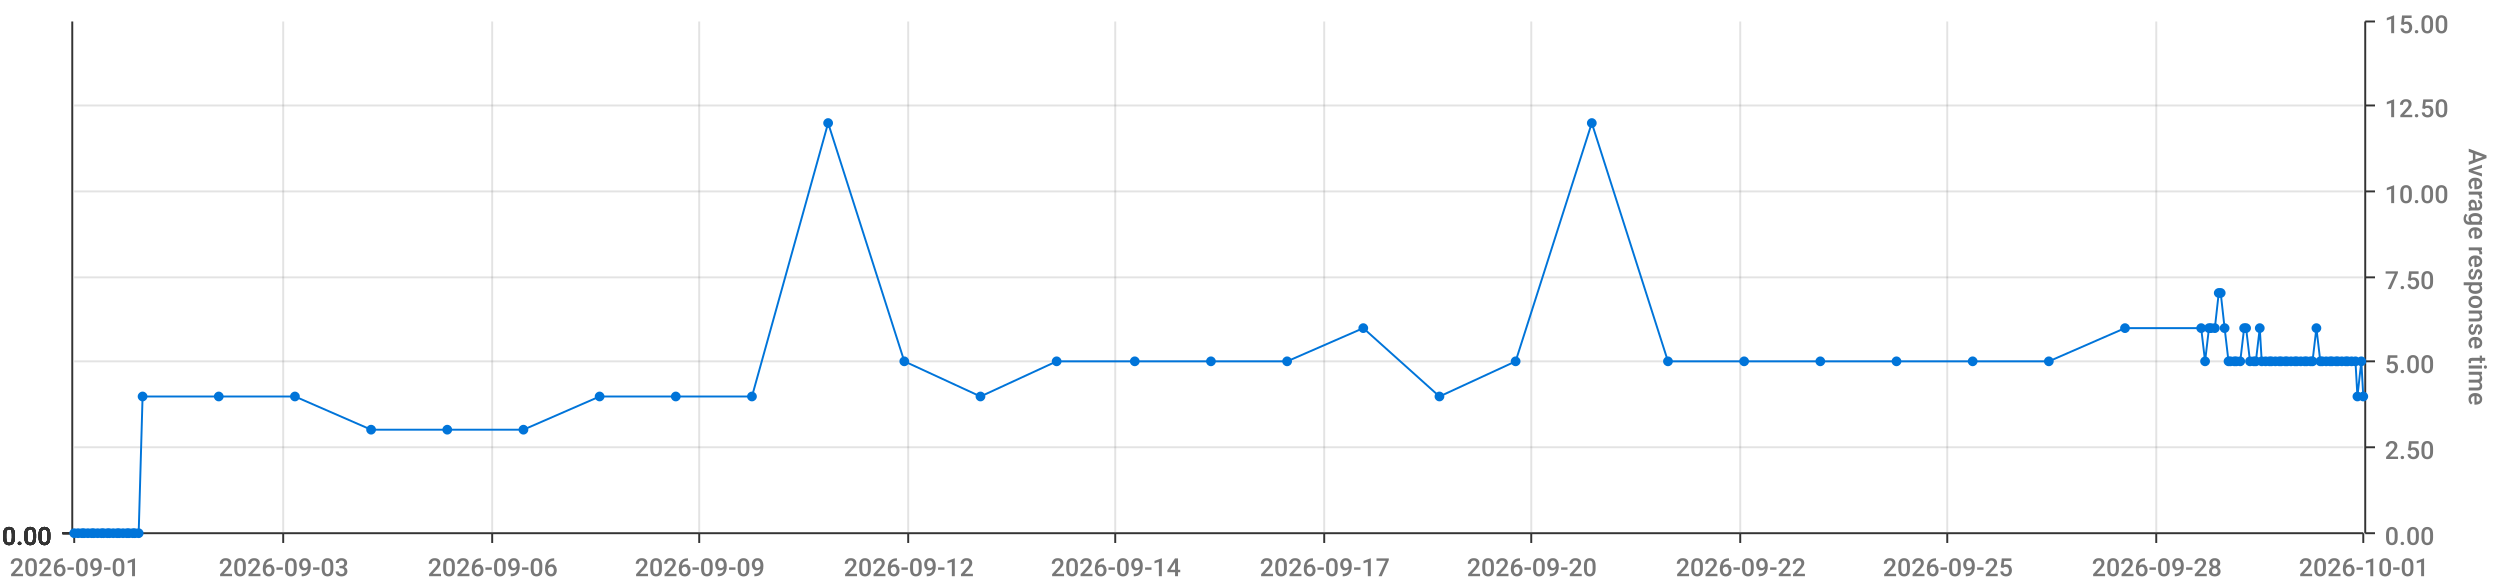
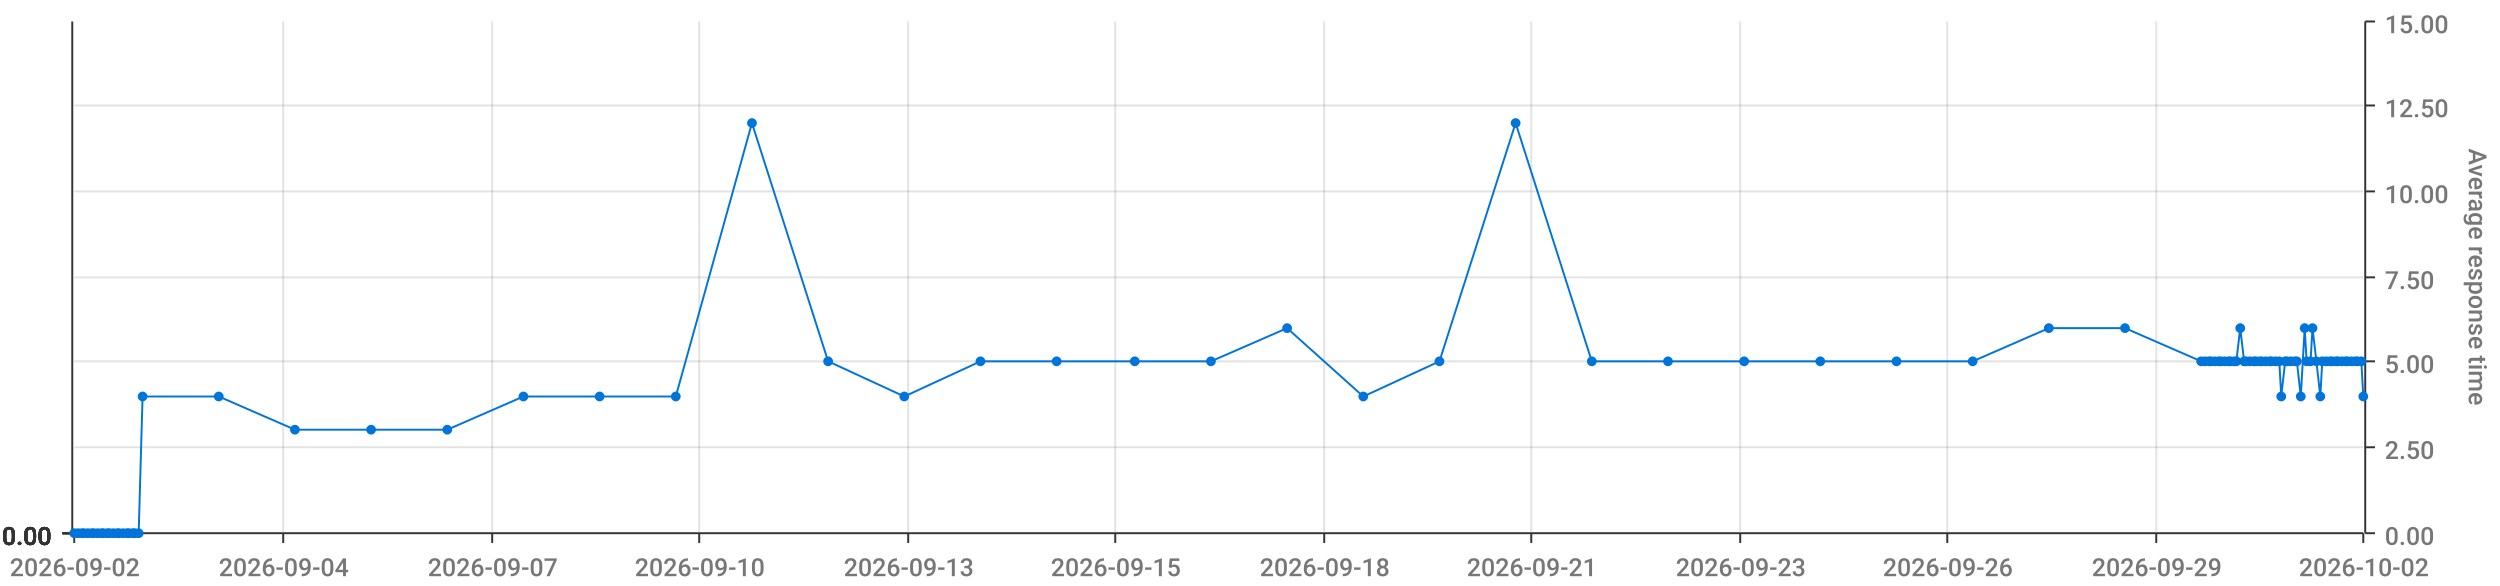
<svg xmlns="http://www.w3.org/2000/svg" viewBox="0 0 1280 300">
  <path d="M 0 0 L 1280 0 L 1280 300 L 0 300 L 0 0" style="stroke-width:0;stroke:rgba(255,255,255,1.0);fill:rgba(255,255,255,0.0)" />
  <path d="M 38 11 L 1210 11 L 1210 273 L 38 273 L 38 11" style="stroke-width:0;stroke:rgba(255,255,255,1.0);fill:rgba(255,255,255,0.0)" />
  <path d="M 38 273 L 1210 273" style="stroke-width:1;stroke:rgba(51,51,51,1.0);fill:rgba(255,255,255,0.0)" />
  <path d="M 38 273 L 38 278" style="stroke-width:1;stroke:rgba(51,51,51,1.0);fill:rgba(255,255,255,0.0)" />
-   <text x="5" y="295" style="stroke-width:0;stroke:none;fill:rgba(119,119,119,1.0);font-size:12.8px;font-family:'Roboto Medium',sans-serif">2026-09-01</text>
+   <text x="5" y="295" style="stroke-width:0;stroke:none;fill:rgba(119,119,119,1.0);font-size:12.8px;font-family:'Roboto Medium',sans-serif">2026-09-02</text>
  <path d="M 145 273 L 145 278" style="stroke-width:1;stroke:rgba(51,51,51,1.0);fill:rgba(255,255,255,0.0)" />
-   <text x="112" y="295" style="stroke-width:0;stroke:none;fill:rgba(119,119,119,1.0);font-size:12.8px;font-family:'Roboto Medium',sans-serif">2026-09-03</text>
+   <text x="112" y="295" style="stroke-width:0;stroke:none;fill:rgba(119,119,119,1.0);font-size:12.8px;font-family:'Roboto Medium',sans-serif">2026-09-04</text>
  <path d="M 252 273 L 252 278" style="stroke-width:1;stroke:rgba(51,51,51,1.0);fill:rgba(255,255,255,0.0)" />
-   <text x="219" y="295" style="stroke-width:0;stroke:none;fill:rgba(119,119,119,1.0);font-size:12.8px;font-family:'Roboto Medium',sans-serif">2026-09-06</text>
+   <text x="219" y="295" style="stroke-width:0;stroke:none;fill:rgba(119,119,119,1.0);font-size:12.8px;font-family:'Roboto Medium',sans-serif">2026-09-07</text>
  <path d="M 358 273 L 358 278" style="stroke-width:1;stroke:rgba(51,51,51,1.0);fill:rgba(255,255,255,0.0)" />
-   <text x="325" y="295" style="stroke-width:0;stroke:none;fill:rgba(119,119,119,1.0);font-size:12.8px;font-family:'Roboto Medium',sans-serif">2026-09-09</text>
+   <text x="325" y="295" style="stroke-width:0;stroke:none;fill:rgba(119,119,119,1.0);font-size:12.8px;font-family:'Roboto Medium',sans-serif">2026-09-10</text>
  <path d="M 465 273 L 465 278" style="stroke-width:1;stroke:rgba(51,51,51,1.0);fill:rgba(255,255,255,0.0)" />
-   <text x="432" y="295" style="stroke-width:0;stroke:none;fill:rgba(119,119,119,1.0);font-size:12.8px;font-family:'Roboto Medium',sans-serif">2026-09-12</text>
+   <text x="432" y="295" style="stroke-width:0;stroke:none;fill:rgba(119,119,119,1.0);font-size:12.8px;font-family:'Roboto Medium',sans-serif">2026-09-13</text>
  <path d="M 571 273 L 571 278" style="stroke-width:1;stroke:rgba(51,51,51,1.0);fill:rgba(255,255,255,0.0)" />
-   <text x="538" y="295" style="stroke-width:0;stroke:none;fill:rgba(119,119,119,1.0);font-size:12.8px;font-family:'Roboto Medium',sans-serif">2026-09-14</text>
+   <text x="538" y="295" style="stroke-width:0;stroke:none;fill:rgba(119,119,119,1.0);font-size:12.8px;font-family:'Roboto Medium',sans-serif">2026-09-15</text>
  <path d="M 678 273 L 678 278" style="stroke-width:1;stroke:rgba(51,51,51,1.0);fill:rgba(255,255,255,0.0)" />
-   <text x="645" y="295" style="stroke-width:0;stroke:none;fill:rgba(119,119,119,1.0);font-size:12.8px;font-family:'Roboto Medium',sans-serif">2026-09-17</text>
+   <text x="645" y="295" style="stroke-width:0;stroke:none;fill:rgba(119,119,119,1.0);font-size:12.8px;font-family:'Roboto Medium',sans-serif">2026-09-18</text>
  <path d="M 784 273 L 784 278" style="stroke-width:1;stroke:rgba(51,51,51,1.0);fill:rgba(255,255,255,0.0)" />
-   <text x="751" y="295" style="stroke-width:0;stroke:none;fill:rgba(119,119,119,1.0);font-size:12.8px;font-family:'Roboto Medium',sans-serif">2026-09-20</text>
+   <text x="751" y="295" style="stroke-width:0;stroke:none;fill:rgba(119,119,119,1.0);font-size:12.8px;font-family:'Roboto Medium',sans-serif">2026-09-21</text>
  <path d="M 891 273 L 891 278" style="stroke-width:1;stroke:rgba(51,51,51,1.0);fill:rgba(255,255,255,0.0)" />
-   <text x="858" y="295" style="stroke-width:0;stroke:none;fill:rgba(119,119,119,1.0);font-size:12.8px;font-family:'Roboto Medium',sans-serif">2026-09-22</text>
+   <text x="858" y="295" style="stroke-width:0;stroke:none;fill:rgba(119,119,119,1.0);font-size:12.8px;font-family:'Roboto Medium',sans-serif">2026-09-23</text>
  <path d="M 997 273 L 997 278" style="stroke-width:1;stroke:rgba(51,51,51,1.0);fill:rgba(255,255,255,0.0)" />
-   <text x="964" y="295" style="stroke-width:0;stroke:none;fill:rgba(119,119,119,1.0);font-size:12.8px;font-family:'Roboto Medium',sans-serif">2026-09-25</text>
+   <text x="964" y="295" style="stroke-width:0;stroke:none;fill:rgba(119,119,119,1.0);font-size:12.8px;font-family:'Roboto Medium',sans-serif">2026-09-26</text>
  <path d="M 1104 273 L 1104 278" style="stroke-width:1;stroke:rgba(51,51,51,1.0);fill:rgba(255,255,255,0.0)" />
-   <text x="1071" y="295" style="stroke-width:0;stroke:none;fill:rgba(119,119,119,1.0);font-size:12.8px;font-family:'Roboto Medium',sans-serif">2026-09-28</text>
+   <text x="1071" y="295" style="stroke-width:0;stroke:none;fill:rgba(119,119,119,1.0);font-size:12.8px;font-family:'Roboto Medium',sans-serif">2026-09-29</text>
  <path d="M 1210 273 L 1210 278" style="stroke-width:1;stroke:rgba(51,51,51,1.0);fill:rgba(255,255,255,0.0)" />
-   <text x="1177" y="295" style="stroke-width:0;stroke:none;fill:rgba(119,119,119,1.0);font-size:12.8px;font-family:'Roboto Medium',sans-serif">2026-10-01</text>
+   <text x="1177" y="295" style="stroke-width:0;stroke:none;fill:rgba(119,119,119,1.0);font-size:12.8px;font-family:'Roboto Medium',sans-serif">2026-10-02</text>
  <path d="M 145 273 L 145 11" style="stroke-width:1;stroke:rgba(119,119,119,0.2);fill:none" />
  <path d="M 252 273 L 252 11" style="stroke-width:1;stroke:rgba(119,119,119,0.2);fill:none" />
  <path d="M 358 273 L 358 11" style="stroke-width:1;stroke:rgba(119,119,119,0.2);fill:none" />
  <path d="M 465 273 L 465 11" style="stroke-width:1;stroke:rgba(119,119,119,0.2);fill:none" />
  <path d="M 571 273 L 571 11" style="stroke-width:1;stroke:rgba(119,119,119,0.2);fill:none" />
  <path d="M 678 273 L 678 11" style="stroke-width:1;stroke:rgba(119,119,119,0.2);fill:none" />
  <path d="M 784 273 L 784 11" style="stroke-width:1;stroke:rgba(119,119,119,0.2);fill:none" />
  <path d="M 891 273 L 891 11" style="stroke-width:1;stroke:rgba(119,119,119,0.2);fill:none" />
  <path d="M 997 273 L 997 11" style="stroke-width:1;stroke:rgba(119,119,119,0.2);fill:none" />
  <path d="M 1104 273 L 1104 11" style="stroke-width:1;stroke:rgba(119,119,119,0.2);fill:none" />
  <path d="M 1211 273 L 1211 11" style="stroke-width:1;stroke:rgba(51,51,51,1.0);fill:rgba(255,255,255,0.0)" />
  <path d="M 1211 273 L 1216 273" style="stroke-width:1;stroke:rgba(51,51,51,1.0);fill:rgba(255,255,255,0.0)" />
  <text x="1221" y="279" style="stroke-width:0;stroke:none;fill:rgba(119,119,119,1.0);font-size:12.8px;font-family:'Roboto Medium',sans-serif">0.00</text>
  <path d="M 1211 229 L 1216 229" style="stroke-width:1;stroke:rgba(51,51,51,1.0);fill:rgba(255,255,255,0.0)" />
  <text x="1221" y="235" style="stroke-width:0;stroke:none;fill:rgba(119,119,119,1.0);font-size:12.8px;font-family:'Roboto Medium',sans-serif">2.50</text>
  <path d="M 1211 185 L 1216 185" style="stroke-width:1;stroke:rgba(51,51,51,1.0);fill:rgba(255,255,255,0.0)" />
  <text x="1221" y="191" style="stroke-width:0;stroke:none;fill:rgba(119,119,119,1.0);font-size:12.8px;font-family:'Roboto Medium',sans-serif">5.00</text>
  <path d="M 1211 142 L 1216 142" style="stroke-width:1;stroke:rgba(51,51,51,1.0);fill:rgba(255,255,255,0.0)" />
  <text x="1221" y="148" style="stroke-width:0;stroke:none;fill:rgba(119,119,119,1.0);font-size:12.8px;font-family:'Roboto Medium',sans-serif">7.50</text>
  <path d="M 1211 98 L 1216 98" style="stroke-width:1;stroke:rgba(51,51,51,1.0);fill:rgba(255,255,255,0.0)" />
  <text x="1221" y="104" style="stroke-width:0;stroke:none;fill:rgba(119,119,119,1.0);font-size:12.8px;font-family:'Roboto Medium',sans-serif">10.00</text>
  <path d="M 1211 54 L 1216 54" style="stroke-width:1;stroke:rgba(51,51,51,1.0);fill:rgba(255,255,255,0.0)" />
  <text x="1221" y="60" style="stroke-width:0;stroke:none;fill:rgba(119,119,119,1.0);font-size:12.8px;font-family:'Roboto Medium',sans-serif">12.50</text>
  <path d="M 1211 11 L 1216 11" style="stroke-width:1;stroke:rgba(51,51,51,1.0);fill:rgba(255,255,255,0.0)" />
  <text x="1221" y="17" style="stroke-width:0;stroke:none;fill:rgba(119,119,119,1.0);font-size:12.8px;font-family:'Roboto Medium',sans-serif">15.00</text>
  <text x="1264" y="76" style="stroke-width:0;stroke:none;fill:rgba(119,119,119,1.0);font-size:12.8px;font-family:'Roboto Medium',sans-serif" transform="rotate(90.00,1264,76)">Average response time</text>
  <path d="M 38 273 L 1210 273" style="stroke-width:0;stroke:rgba(255,255,255,0.0);fill:none" />
  <path d="M 38 229 L 1210 229" style="stroke-width:1;stroke:rgba(119,119,119,0.2);fill:none" />
  <path d="M 38 185 L 1210 185" style="stroke-width:1;stroke:rgba(119,119,119,0.2);fill:none" />
  <path d="M 38 142 L 1210 142" style="stroke-width:1;stroke:rgba(119,119,119,0.2);fill:none" />
  <path d="M 38 98 L 1210 98" style="stroke-width:1;stroke:rgba(119,119,119,0.2);fill:none" />
  <path d="M 38 54 L 1210 54" style="stroke-width:1;stroke:rgba(119,119,119,0.2);fill:none" />
  <path d="M 37 273 L 37 11" style="stroke-width:1;stroke:rgba(51,51,51,1.0);fill:rgba(255,255,255,0.0)" />
  <path d="M 37 273 L 32 273" style="stroke-width:1;stroke:rgba(51,51,51,1.0);fill:rgba(255,255,255,0.0)" />
  <text x="1" y="279" style="stroke-width:0;stroke:none;fill:rgba(51,51,51,1.0);font-size:12.8px;font-family:'Roboto Medium',sans-serif">0.00</text>
  <path d="M 37 273 L 32 273" style="stroke-width:1;stroke:rgba(51,51,51,1.0);fill:rgba(255,255,255,0.0)" />
  <text x="1" y="279" style="stroke-width:0;stroke:none;fill:rgba(51,51,51,1.0);font-size:12.8px;font-family:'Roboto Medium',sans-serif">0.00</text>
  <path d="M 37 273 L 32 273" style="stroke-width:1;stroke:rgba(51,51,51,1.0);fill:rgba(255,255,255,0.0)" />
  <text x="1" y="279" style="stroke-width:0;stroke:none;fill:rgba(51,51,51,1.0);font-size:12.8px;font-family:'Roboto Medium',sans-serif">0.00</text>
  <path d="M 37 273 L 32 273" style="stroke-width:1;stroke:rgba(51,51,51,1.0);fill:rgba(255,255,255,0.0)" />
  <text x="1" y="279" style="stroke-width:0;stroke:none;fill:rgba(51,51,51,1.0);font-size:12.8px;font-family:'Roboto Medium',sans-serif">0.00</text>
  <path d="M 37 273 L 32 273" style="stroke-width:1;stroke:rgba(51,51,51,1.0);fill:rgba(255,255,255,0.0)" />
  <text x="1" y="279" style="stroke-width:0;stroke:none;fill:rgba(51,51,51,1.0);font-size:12.8px;font-family:'Roboto Medium',sans-serif">0.00</text>
  <path d="M 37 273 L 32 273" style="stroke-width:1;stroke:rgba(51,51,51,1.0);fill:rgba(255,255,255,0.0)" />
  <text x="1" y="279" style="stroke-width:0;stroke:none;fill:rgba(51,51,51,1.0);font-size:12.8px;font-family:'Roboto Medium',sans-serif">0.00</text>
  <path d="M 37 273 L 32 273" style="stroke-width:1;stroke:rgba(51,51,51,1.0);fill:rgba(255,255,255,0.0)" />
  <text x="1" y="279" style="stroke-width:0;stroke:none;fill:rgba(51,51,51,1.0);font-size:12.8px;font-family:'Roboto Medium',sans-serif">0.00</text>
  <path d="M 38 273 L 1210 273" style="stroke-width:0;stroke:rgba(255,255,255,0.0);fill:none" />
  <path d="M 38 273 L 1210 273" style="stroke-width:0;stroke:rgba(255,255,255,0.0);fill:none" />
  <path d="M 38 273 L 1210 273" style="stroke-width:0;stroke:rgba(255,255,255,0.0);fill:none" />
  <path d="M 38 273 L 1210 273" style="stroke-width:0;stroke:rgba(255,255,255,0.0);fill:none" />
  <path d="M 38 273 L 1210 273" style="stroke-width:0;stroke:rgba(255,255,255,0.0);fill:none" />
  <path d="M 38 273 L 1210 273" style="stroke-width:0;stroke:rgba(255,255,255,0.0);fill:none" />
-   <path d="M 38 273 L 40 273 L 42 273 L 43 273 L 45 273 L 47 273 L 48 273 L 50 273 L 52 273 L 53 273 L 55 273 L 56 273 L 58 273 L 60 273 L 61 273 L 63 273 L 65 273 L 66 273 L 68 273 L 69 273 L 71 273 L 73 203 L 112 203 L 151 203 L 190 220 L 229 220 L 268 220 L 307 203 L 346 203 L 385 203 L 424 63 L 463 185 L 502 203 L 541 185 L 581 185 L 620 185 L 659 185 L 698 168 L 737 203 L 776 185 L 815 63 L 854 185 L 893 185 L 932 185 L 971 185 L 1010 185 L 1049 185 L 1088 168 L 1127 168 L 1129 185 L 1131 168 L 1132 168 L 1134 168 L 1136 150 L 1137 150 L 1139 168 L 1141 185 L 1142 185 L 1144 185 L 1145 185 L 1147 185 L 1149 168 L 1150 168 L 1152 185 L 1154 185 L 1155 185 L 1157 168 L 1158 185 L 1160 185 L 1162 185 L 1163 185 L 1165 185 L 1167 185 L 1168 185 L 1170 185 L 1171 185 L 1173 185 L 1175 185 L 1176 185 L 1178 185 L 1180 185 L 1181 185 L 1183 185 L 1184 185 L 1186 168 L 1188 185 L 1189 185 L 1191 185 L 1193 185 L 1194 185 L 1196 185 L 1197 185 L 1199 185 L 1201 185 L 1202 185 L 1204 185 L 1206 185 L 1207 203 L 1209 185 L 1210 203" style="stroke-width:1;stroke:rgba(0,116,217,1.0);fill:rgba(255,255,255,0.0)" />
+   <path d="M 38 273 L 40 273 L 42 273 L 43 273 L 45 273 L 47 273 L 48 273 L 50 273 L 52 273 L 53 273 L 55 273 L 56 273 L 58 273 L 60 273 L 61 273 L 63 273 L 65 273 L 66 273 L 68 273 L 69 273 L 71 273 L 73 203 L 112 203 L 151 220 L 190 220 L 229 220 L 268 203 L 307 203 L 346 203 L 385 63 L 424 185 L 463 203 L 502 185 L 541 185 L 581 185 L 620 185 L 659 168 L 698 203 L 737 185 L 776 63 L 815 185 L 854 185 L 893 185 L 932 185 L 971 185 L 1010 185 L 1049 168 L 1088 168 L 1127 185 L 1129 185 L 1131 185 L 1132 185 L 1134 185 L 1136 185 L 1137 185 L 1139 185 L 1141 185 L 1142 185 L 1144 185 L 1145 185 L 1147 168 L 1149 185 L 1150 185 L 1152 185 L 1154 185 L 1155 185 L 1157 185 L 1158 185 L 1160 185 L 1162 185 L 1163 185 L 1165 185 L 1167 185 L 1168 203 L 1170 185 L 1171 185 L 1173 185 L 1175 185 L 1176 185 L 1178 203 L 1180 168 L 1181 185 L 1183 185 L 1184 168 L 1186 185 L 1188 203 L 1189 185 L 1191 185 L 1193 185 L 1194 185 L 1196 185 L 1197 185 L 1199 185 L 1201 185 L 1202 185 L 1204 185 L 1206 185 L 1207 185 L 1209 185 L 1210 203" style="stroke-width:1;stroke:rgba(0,116,217,1.0);fill:rgba(255,255,255,0.0)" />
  <circle cx="38" cy="273" r="2" style="stroke-width:1;stroke:rgba(0,116,217,1.0);fill:rgba(0,116,217,1.0)" />
  <path d="" style="stroke-width:1;stroke:rgba(0,116,217,1.0);fill:rgba(0,116,217,1.0)" />
  <circle cx="40" cy="273" r="2" style="stroke-width:1;stroke:rgba(0,116,217,1.0);fill:rgba(0,116,217,1.0)" />
  <path d="" style="stroke-width:1;stroke:rgba(0,116,217,1.0);fill:rgba(0,116,217,1.0)" />
  <circle cx="42" cy="273" r="2" style="stroke-width:1;stroke:rgba(0,116,217,1.0);fill:rgba(0,116,217,1.0)" />
  <path d="" style="stroke-width:1;stroke:rgba(0,116,217,1.0);fill:rgba(0,116,217,1.0)" />
  <circle cx="43" cy="273" r="2" style="stroke-width:1;stroke:rgba(0,116,217,1.0);fill:rgba(0,116,217,1.0)" />
  <path d="" style="stroke-width:1;stroke:rgba(0,116,217,1.0);fill:rgba(0,116,217,1.0)" />
  <circle cx="45" cy="273" r="2" style="stroke-width:1;stroke:rgba(0,116,217,1.0);fill:rgba(0,116,217,1.0)" />
  <path d="" style="stroke-width:1;stroke:rgba(0,116,217,1.0);fill:rgba(0,116,217,1.0)" />
  <circle cx="47" cy="273" r="2" style="stroke-width:1;stroke:rgba(0,116,217,1.0);fill:rgba(0,116,217,1.0)" />
  <path d="" style="stroke-width:1;stroke:rgba(0,116,217,1.0);fill:rgba(0,116,217,1.0)" />
  <circle cx="48" cy="273" r="2" style="stroke-width:1;stroke:rgba(0,116,217,1.0);fill:rgba(0,116,217,1.0)" />
  <path d="" style="stroke-width:1;stroke:rgba(0,116,217,1.0);fill:rgba(0,116,217,1.0)" />
  <circle cx="50" cy="273" r="2" style="stroke-width:1;stroke:rgba(0,116,217,1.0);fill:rgba(0,116,217,1.0)" />
  <path d="" style="stroke-width:1;stroke:rgba(0,116,217,1.0);fill:rgba(0,116,217,1.0)" />
  <circle cx="52" cy="273" r="2" style="stroke-width:1;stroke:rgba(0,116,217,1.0);fill:rgba(0,116,217,1.0)" />
  <path d="" style="stroke-width:1;stroke:rgba(0,116,217,1.0);fill:rgba(0,116,217,1.0)" />
  <circle cx="53" cy="273" r="2" style="stroke-width:1;stroke:rgba(0,116,217,1.0);fill:rgba(0,116,217,1.0)" />
  <path d="" style="stroke-width:1;stroke:rgba(0,116,217,1.0);fill:rgba(0,116,217,1.0)" />
  <circle cx="55" cy="273" r="2" style="stroke-width:1;stroke:rgba(0,116,217,1.0);fill:rgba(0,116,217,1.0)" />
  <path d="" style="stroke-width:1;stroke:rgba(0,116,217,1.0);fill:rgba(0,116,217,1.0)" />
  <circle cx="56" cy="273" r="2" style="stroke-width:1;stroke:rgba(0,116,217,1.0);fill:rgba(0,116,217,1.0)" />
  <path d="" style="stroke-width:1;stroke:rgba(0,116,217,1.0);fill:rgba(0,116,217,1.0)" />
  <circle cx="58" cy="273" r="2" style="stroke-width:1;stroke:rgba(0,116,217,1.0);fill:rgba(0,116,217,1.0)" />
  <path d="" style="stroke-width:1;stroke:rgba(0,116,217,1.0);fill:rgba(0,116,217,1.0)" />
  <circle cx="60" cy="273" r="2" style="stroke-width:1;stroke:rgba(0,116,217,1.0);fill:rgba(0,116,217,1.0)" />
  <path d="" style="stroke-width:1;stroke:rgba(0,116,217,1.0);fill:rgba(0,116,217,1.0)" />
  <circle cx="61" cy="273" r="2" style="stroke-width:1;stroke:rgba(0,116,217,1.0);fill:rgba(0,116,217,1.0)" />
  <path d="" style="stroke-width:1;stroke:rgba(0,116,217,1.0);fill:rgba(0,116,217,1.0)" />
  <circle cx="63" cy="273" r="2" style="stroke-width:1;stroke:rgba(0,116,217,1.0);fill:rgba(0,116,217,1.0)" />
  <path d="" style="stroke-width:1;stroke:rgba(0,116,217,1.0);fill:rgba(0,116,217,1.0)" />
  <circle cx="65" cy="273" r="2" style="stroke-width:1;stroke:rgba(0,116,217,1.0);fill:rgba(0,116,217,1.0)" />
  <path d="" style="stroke-width:1;stroke:rgba(0,116,217,1.0);fill:rgba(0,116,217,1.0)" />
  <circle cx="66" cy="273" r="2" style="stroke-width:1;stroke:rgba(0,116,217,1.0);fill:rgba(0,116,217,1.0)" />
  <path d="" style="stroke-width:1;stroke:rgba(0,116,217,1.0);fill:rgba(0,116,217,1.0)" />
  <circle cx="68" cy="273" r="2" style="stroke-width:1;stroke:rgba(0,116,217,1.0);fill:rgba(0,116,217,1.0)" />
  <path d="" style="stroke-width:1;stroke:rgba(0,116,217,1.0);fill:rgba(0,116,217,1.0)" />
  <circle cx="69" cy="273" r="2" style="stroke-width:1;stroke:rgba(0,116,217,1.0);fill:rgba(0,116,217,1.0)" />
  <path d="" style="stroke-width:1;stroke:rgba(0,116,217,1.0);fill:rgba(0,116,217,1.0)" />
  <circle cx="71" cy="273" r="2" style="stroke-width:1;stroke:rgba(0,116,217,1.0);fill:rgba(0,116,217,1.0)" />
  <path d="" style="stroke-width:1;stroke:rgba(0,116,217,1.0);fill:rgba(0,116,217,1.0)" />
  <circle cx="73" cy="203" r="2" style="stroke-width:1;stroke:rgba(0,116,217,1.0);fill:rgba(0,116,217,1.0)" />
  <path d="" style="stroke-width:1;stroke:rgba(0,116,217,1.0);fill:rgba(0,116,217,1.0)" />
  <circle cx="112" cy="203" r="2" style="stroke-width:1;stroke:rgba(0,116,217,1.0);fill:rgba(0,116,217,1.0)" />
  <path d="" style="stroke-width:1;stroke:rgba(0,116,217,1.0);fill:rgba(0,116,217,1.0)" />
-   <circle cx="151" cy="203" r="2" style="stroke-width:1;stroke:rgba(0,116,217,1.0);fill:rgba(0,116,217,1.0)" />
+   <circle cx="151" cy="220" r="2" style="stroke-width:1;stroke:rgba(0,116,217,1.0);fill:rgba(0,116,217,1.0)" />
  <path d="" style="stroke-width:1;stroke:rgba(0,116,217,1.0);fill:rgba(0,116,217,1.0)" />
  <circle cx="190" cy="220" r="2" style="stroke-width:1;stroke:rgba(0,116,217,1.0);fill:rgba(0,116,217,1.0)" />
  <path d="" style="stroke-width:1;stroke:rgba(0,116,217,1.0);fill:rgba(0,116,217,1.0)" />
  <circle cx="229" cy="220" r="2" style="stroke-width:1;stroke:rgba(0,116,217,1.0);fill:rgba(0,116,217,1.0)" />
  <path d="" style="stroke-width:1;stroke:rgba(0,116,217,1.0);fill:rgba(0,116,217,1.0)" />
-   <circle cx="268" cy="220" r="2" style="stroke-width:1;stroke:rgba(0,116,217,1.0);fill:rgba(0,116,217,1.0)" />
+   <circle cx="268" cy="203" r="2" style="stroke-width:1;stroke:rgba(0,116,217,1.0);fill:rgba(0,116,217,1.0)" />
  <path d="" style="stroke-width:1;stroke:rgba(0,116,217,1.0);fill:rgba(0,116,217,1.0)" />
  <circle cx="307" cy="203" r="2" style="stroke-width:1;stroke:rgba(0,116,217,1.0);fill:rgba(0,116,217,1.0)" />
  <path d="" style="stroke-width:1;stroke:rgba(0,116,217,1.0);fill:rgba(0,116,217,1.0)" />
  <circle cx="346" cy="203" r="2" style="stroke-width:1;stroke:rgba(0,116,217,1.0);fill:rgba(0,116,217,1.0)" />
  <path d="" style="stroke-width:1;stroke:rgba(0,116,217,1.0);fill:rgba(0,116,217,1.0)" />
-   <circle cx="385" cy="203" r="2" style="stroke-width:1;stroke:rgba(0,116,217,1.0);fill:rgba(0,116,217,1.0)" />
-   <path d="" style="stroke-width:1;stroke:rgba(0,116,217,1.0);fill:rgba(0,116,217,1.0)" />
-   <circle cx="424" cy="63" r="2" style="stroke-width:1;stroke:rgba(0,116,217,1.0);fill:rgba(0,116,217,1.0)" />
-   <path d="" style="stroke-width:1;stroke:rgba(0,116,217,1.0);fill:rgba(0,116,217,1.0)" />
-   <circle cx="463" cy="185" r="2" style="stroke-width:1;stroke:rgba(0,116,217,1.0);fill:rgba(0,116,217,1.0)" />
-   <path d="" style="stroke-width:1;stroke:rgba(0,116,217,1.0);fill:rgba(0,116,217,1.0)" />
-   <circle cx="502" cy="203" r="2" style="stroke-width:1;stroke:rgba(0,116,217,1.0);fill:rgba(0,116,217,1.0)" />
+   <circle cx="385" cy="63" r="2" style="stroke-width:1;stroke:rgba(0,116,217,1.0);fill:rgba(0,116,217,1.0)" />
+   <path d="" style="stroke-width:1;stroke:rgba(0,116,217,1.0);fill:rgba(0,116,217,1.0)" />
+   <circle cx="424" cy="185" r="2" style="stroke-width:1;stroke:rgba(0,116,217,1.0);fill:rgba(0,116,217,1.0)" />
+   <path d="" style="stroke-width:1;stroke:rgba(0,116,217,1.0);fill:rgba(0,116,217,1.0)" />
+   <circle cx="463" cy="203" r="2" style="stroke-width:1;stroke:rgba(0,116,217,1.0);fill:rgba(0,116,217,1.0)" />
+   <path d="" style="stroke-width:1;stroke:rgba(0,116,217,1.0);fill:rgba(0,116,217,1.0)" />
+   <circle cx="502" cy="185" r="2" style="stroke-width:1;stroke:rgba(0,116,217,1.0);fill:rgba(0,116,217,1.0)" />
  <path d="" style="stroke-width:1;stroke:rgba(0,116,217,1.0);fill:rgba(0,116,217,1.0)" />
  <circle cx="541" cy="185" r="2" style="stroke-width:1;stroke:rgba(0,116,217,1.0);fill:rgba(0,116,217,1.0)" />
  <path d="" style="stroke-width:1;stroke:rgba(0,116,217,1.0);fill:rgba(0,116,217,1.0)" />
  <circle cx="581" cy="185" r="2" style="stroke-width:1;stroke:rgba(0,116,217,1.0);fill:rgba(0,116,217,1.0)" />
  <path d="" style="stroke-width:1;stroke:rgba(0,116,217,1.0);fill:rgba(0,116,217,1.0)" />
  <circle cx="620" cy="185" r="2" style="stroke-width:1;stroke:rgba(0,116,217,1.0);fill:rgba(0,116,217,1.0)" />
  <path d="" style="stroke-width:1;stroke:rgba(0,116,217,1.0);fill:rgba(0,116,217,1.0)" />
-   <circle cx="659" cy="185" r="2" style="stroke-width:1;stroke:rgba(0,116,217,1.0);fill:rgba(0,116,217,1.0)" />
-   <path d="" style="stroke-width:1;stroke:rgba(0,116,217,1.0);fill:rgba(0,116,217,1.0)" />
-   <circle cx="698" cy="168" r="2" style="stroke-width:1;stroke:rgba(0,116,217,1.0);fill:rgba(0,116,217,1.0)" />
-   <path d="" style="stroke-width:1;stroke:rgba(0,116,217,1.0);fill:rgba(0,116,217,1.0)" />
-   <circle cx="737" cy="203" r="2" style="stroke-width:1;stroke:rgba(0,116,217,1.0);fill:rgba(0,116,217,1.0)" />
-   <path d="" style="stroke-width:1;stroke:rgba(0,116,217,1.0);fill:rgba(0,116,217,1.0)" />
-   <circle cx="776" cy="185" r="2" style="stroke-width:1;stroke:rgba(0,116,217,1.0);fill:rgba(0,116,217,1.0)" />
-   <path d="" style="stroke-width:1;stroke:rgba(0,116,217,1.0);fill:rgba(0,116,217,1.0)" />
-   <circle cx="815" cy="63" r="2" style="stroke-width:1;stroke:rgba(0,116,217,1.0);fill:rgba(0,116,217,1.0)" />
+   <circle cx="659" cy="168" r="2" style="stroke-width:1;stroke:rgba(0,116,217,1.0);fill:rgba(0,116,217,1.0)" />
+   <path d="" style="stroke-width:1;stroke:rgba(0,116,217,1.0);fill:rgba(0,116,217,1.0)" />
+   <circle cx="698" cy="203" r="2" style="stroke-width:1;stroke:rgba(0,116,217,1.0);fill:rgba(0,116,217,1.0)" />
+   <path d="" style="stroke-width:1;stroke:rgba(0,116,217,1.0);fill:rgba(0,116,217,1.0)" />
+   <circle cx="737" cy="185" r="2" style="stroke-width:1;stroke:rgba(0,116,217,1.0);fill:rgba(0,116,217,1.0)" />
+   <path d="" style="stroke-width:1;stroke:rgba(0,116,217,1.0);fill:rgba(0,116,217,1.0)" />
+   <circle cx="776" cy="63" r="2" style="stroke-width:1;stroke:rgba(0,116,217,1.0);fill:rgba(0,116,217,1.0)" />
+   <path d="" style="stroke-width:1;stroke:rgba(0,116,217,1.0);fill:rgba(0,116,217,1.0)" />
+   <circle cx="815" cy="185" r="2" style="stroke-width:1;stroke:rgba(0,116,217,1.0);fill:rgba(0,116,217,1.0)" />
  <path d="" style="stroke-width:1;stroke:rgba(0,116,217,1.0);fill:rgba(0,116,217,1.0)" />
  <circle cx="854" cy="185" r="2" style="stroke-width:1;stroke:rgba(0,116,217,1.0);fill:rgba(0,116,217,1.0)" />
  <path d="" style="stroke-width:1;stroke:rgba(0,116,217,1.0);fill:rgba(0,116,217,1.0)" />
  <circle cx="893" cy="185" r="2" style="stroke-width:1;stroke:rgba(0,116,217,1.0);fill:rgba(0,116,217,1.0)" />
  <path d="" style="stroke-width:1;stroke:rgba(0,116,217,1.0);fill:rgba(0,116,217,1.0)" />
  <circle cx="932" cy="185" r="2" style="stroke-width:1;stroke:rgba(0,116,217,1.0);fill:rgba(0,116,217,1.0)" />
  <path d="" style="stroke-width:1;stroke:rgba(0,116,217,1.0);fill:rgba(0,116,217,1.0)" />
  <circle cx="971" cy="185" r="2" style="stroke-width:1;stroke:rgba(0,116,217,1.0);fill:rgba(0,116,217,1.0)" />
  <path d="" style="stroke-width:1;stroke:rgba(0,116,217,1.0);fill:rgba(0,116,217,1.0)" />
  <circle cx="1010" cy="185" r="2" style="stroke-width:1;stroke:rgba(0,116,217,1.0);fill:rgba(0,116,217,1.0)" />
  <path d="" style="stroke-width:1;stroke:rgba(0,116,217,1.0);fill:rgba(0,116,217,1.0)" />
-   <circle cx="1049" cy="185" r="2" style="stroke-width:1;stroke:rgba(0,116,217,1.0);fill:rgba(0,116,217,1.0)" />
+   <circle cx="1049" cy="168" r="2" style="stroke-width:1;stroke:rgba(0,116,217,1.0);fill:rgba(0,116,217,1.0)" />
  <path d="" style="stroke-width:1;stroke:rgba(0,116,217,1.0);fill:rgba(0,116,217,1.0)" />
  <circle cx="1088" cy="168" r="2" style="stroke-width:1;stroke:rgba(0,116,217,1.0);fill:rgba(0,116,217,1.0)" />
  <path d="" style="stroke-width:1;stroke:rgba(0,116,217,1.0);fill:rgba(0,116,217,1.0)" />
-   <circle cx="1127" cy="168" r="2" style="stroke-width:1;stroke:rgba(0,116,217,1.0);fill:rgba(0,116,217,1.0)" />
+   <circle cx="1127" cy="185" r="2" style="stroke-width:1;stroke:rgba(0,116,217,1.0);fill:rgba(0,116,217,1.0)" />
  <path d="" style="stroke-width:1;stroke:rgba(0,116,217,1.0);fill:rgba(0,116,217,1.0)" />
  <circle cx="1129" cy="185" r="2" style="stroke-width:1;stroke:rgba(0,116,217,1.0);fill:rgba(0,116,217,1.0)" />
  <path d="" style="stroke-width:1;stroke:rgba(0,116,217,1.0);fill:rgba(0,116,217,1.0)" />
-   <circle cx="1131" cy="168" r="2" style="stroke-width:1;stroke:rgba(0,116,217,1.0);fill:rgba(0,116,217,1.0)" />
-   <path d="" style="stroke-width:1;stroke:rgba(0,116,217,1.0);fill:rgba(0,116,217,1.0)" />
-   <circle cx="1132" cy="168" r="2" style="stroke-width:1;stroke:rgba(0,116,217,1.0);fill:rgba(0,116,217,1.0)" />
-   <path d="" style="stroke-width:1;stroke:rgba(0,116,217,1.0);fill:rgba(0,116,217,1.0)" />
-   <circle cx="1134" cy="168" r="2" style="stroke-width:1;stroke:rgba(0,116,217,1.0);fill:rgba(0,116,217,1.0)" />
-   <path d="" style="stroke-width:1;stroke:rgba(0,116,217,1.0);fill:rgba(0,116,217,1.0)" />
-   <circle cx="1136" cy="150" r="2" style="stroke-width:1;stroke:rgba(0,116,217,1.0);fill:rgba(0,116,217,1.0)" />
-   <path d="" style="stroke-width:1;stroke:rgba(0,116,217,1.0);fill:rgba(0,116,217,1.0)" />
-   <circle cx="1137" cy="150" r="2" style="stroke-width:1;stroke:rgba(0,116,217,1.0);fill:rgba(0,116,217,1.0)" />
-   <path d="" style="stroke-width:1;stroke:rgba(0,116,217,1.0);fill:rgba(0,116,217,1.0)" />
-   <circle cx="1139" cy="168" r="2" style="stroke-width:1;stroke:rgba(0,116,217,1.0);fill:rgba(0,116,217,1.0)" />
+   <circle cx="1131" cy="185" r="2" style="stroke-width:1;stroke:rgba(0,116,217,1.0);fill:rgba(0,116,217,1.0)" />
+   <path d="" style="stroke-width:1;stroke:rgba(0,116,217,1.0);fill:rgba(0,116,217,1.0)" />
+   <circle cx="1132" cy="185" r="2" style="stroke-width:1;stroke:rgba(0,116,217,1.0);fill:rgba(0,116,217,1.0)" />
+   <path d="" style="stroke-width:1;stroke:rgba(0,116,217,1.0);fill:rgba(0,116,217,1.0)" />
+   <circle cx="1134" cy="185" r="2" style="stroke-width:1;stroke:rgba(0,116,217,1.0);fill:rgba(0,116,217,1.0)" />
+   <path d="" style="stroke-width:1;stroke:rgba(0,116,217,1.0);fill:rgba(0,116,217,1.0)" />
+   <circle cx="1136" cy="185" r="2" style="stroke-width:1;stroke:rgba(0,116,217,1.0);fill:rgba(0,116,217,1.0)" />
+   <path d="" style="stroke-width:1;stroke:rgba(0,116,217,1.0);fill:rgba(0,116,217,1.0)" />
+   <circle cx="1137" cy="185" r="2" style="stroke-width:1;stroke:rgba(0,116,217,1.0);fill:rgba(0,116,217,1.0)" />
+   <path d="" style="stroke-width:1;stroke:rgba(0,116,217,1.0);fill:rgba(0,116,217,1.0)" />
+   <circle cx="1139" cy="185" r="2" style="stroke-width:1;stroke:rgba(0,116,217,1.0);fill:rgba(0,116,217,1.0)" />
  <path d="" style="stroke-width:1;stroke:rgba(0,116,217,1.0);fill:rgba(0,116,217,1.0)" />
  <circle cx="1141" cy="185" r="2" style="stroke-width:1;stroke:rgba(0,116,217,1.0);fill:rgba(0,116,217,1.0)" />
  <path d="" style="stroke-width:1;stroke:rgba(0,116,217,1.0);fill:rgba(0,116,217,1.0)" />
  <circle cx="1142" cy="185" r="2" style="stroke-width:1;stroke:rgba(0,116,217,1.0);fill:rgba(0,116,217,1.0)" />
  <path d="" style="stroke-width:1;stroke:rgba(0,116,217,1.0);fill:rgba(0,116,217,1.0)" />
  <circle cx="1144" cy="185" r="2" style="stroke-width:1;stroke:rgba(0,116,217,1.0);fill:rgba(0,116,217,1.0)" />
  <path d="" style="stroke-width:1;stroke:rgba(0,116,217,1.0);fill:rgba(0,116,217,1.0)" />
  <circle cx="1145" cy="185" r="2" style="stroke-width:1;stroke:rgba(0,116,217,1.0);fill:rgba(0,116,217,1.0)" />
  <path d="" style="stroke-width:1;stroke:rgba(0,116,217,1.0);fill:rgba(0,116,217,1.0)" />
-   <circle cx="1147" cy="185" r="2" style="stroke-width:1;stroke:rgba(0,116,217,1.0);fill:rgba(0,116,217,1.0)" />
-   <path d="" style="stroke-width:1;stroke:rgba(0,116,217,1.0);fill:rgba(0,116,217,1.0)" />
-   <circle cx="1149" cy="168" r="2" style="stroke-width:1;stroke:rgba(0,116,217,1.0);fill:rgba(0,116,217,1.0)" />
-   <path d="" style="stroke-width:1;stroke:rgba(0,116,217,1.0);fill:rgba(0,116,217,1.0)" />
-   <circle cx="1150" cy="168" r="2" style="stroke-width:1;stroke:rgba(0,116,217,1.0);fill:rgba(0,116,217,1.0)" />
+   <circle cx="1147" cy="168" r="2" style="stroke-width:1;stroke:rgba(0,116,217,1.0);fill:rgba(0,116,217,1.0)" />
+   <path d="" style="stroke-width:1;stroke:rgba(0,116,217,1.0);fill:rgba(0,116,217,1.0)" />
+   <circle cx="1149" cy="185" r="2" style="stroke-width:1;stroke:rgba(0,116,217,1.0);fill:rgba(0,116,217,1.0)" />
+   <path d="" style="stroke-width:1;stroke:rgba(0,116,217,1.0);fill:rgba(0,116,217,1.0)" />
+   <circle cx="1150" cy="185" r="2" style="stroke-width:1;stroke:rgba(0,116,217,1.0);fill:rgba(0,116,217,1.0)" />
  <path d="" style="stroke-width:1;stroke:rgba(0,116,217,1.0);fill:rgba(0,116,217,1.0)" />
  <circle cx="1152" cy="185" r="2" style="stroke-width:1;stroke:rgba(0,116,217,1.0);fill:rgba(0,116,217,1.0)" />
  <path d="" style="stroke-width:1;stroke:rgba(0,116,217,1.0);fill:rgba(0,116,217,1.0)" />
  <circle cx="1154" cy="185" r="2" style="stroke-width:1;stroke:rgba(0,116,217,1.0);fill:rgba(0,116,217,1.0)" />
  <path d="" style="stroke-width:1;stroke:rgba(0,116,217,1.0);fill:rgba(0,116,217,1.0)" />
  <circle cx="1155" cy="185" r="2" style="stroke-width:1;stroke:rgba(0,116,217,1.0);fill:rgba(0,116,217,1.0)" />
  <path d="" style="stroke-width:1;stroke:rgba(0,116,217,1.0);fill:rgba(0,116,217,1.0)" />
-   <circle cx="1157" cy="168" r="2" style="stroke-width:1;stroke:rgba(0,116,217,1.0);fill:rgba(0,116,217,1.0)" />
+   <circle cx="1157" cy="185" r="2" style="stroke-width:1;stroke:rgba(0,116,217,1.0);fill:rgba(0,116,217,1.0)" />
  <path d="" style="stroke-width:1;stroke:rgba(0,116,217,1.0);fill:rgba(0,116,217,1.0)" />
  <circle cx="1158" cy="185" r="2" style="stroke-width:1;stroke:rgba(0,116,217,1.0);fill:rgba(0,116,217,1.0)" />
  <path d="" style="stroke-width:1;stroke:rgba(0,116,217,1.0);fill:rgba(0,116,217,1.0)" />
  <circle cx="1160" cy="185" r="2" style="stroke-width:1;stroke:rgba(0,116,217,1.0);fill:rgba(0,116,217,1.0)" />
  <path d="" style="stroke-width:1;stroke:rgba(0,116,217,1.0);fill:rgba(0,116,217,1.0)" />
  <circle cx="1162" cy="185" r="2" style="stroke-width:1;stroke:rgba(0,116,217,1.0);fill:rgba(0,116,217,1.0)" />
  <path d="" style="stroke-width:1;stroke:rgba(0,116,217,1.0);fill:rgba(0,116,217,1.0)" />
  <circle cx="1163" cy="185" r="2" style="stroke-width:1;stroke:rgba(0,116,217,1.0);fill:rgba(0,116,217,1.0)" />
  <path d="" style="stroke-width:1;stroke:rgba(0,116,217,1.0);fill:rgba(0,116,217,1.0)" />
  <circle cx="1165" cy="185" r="2" style="stroke-width:1;stroke:rgba(0,116,217,1.0);fill:rgba(0,116,217,1.0)" />
  <path d="" style="stroke-width:1;stroke:rgba(0,116,217,1.0);fill:rgba(0,116,217,1.0)" />
  <circle cx="1167" cy="185" r="2" style="stroke-width:1;stroke:rgba(0,116,217,1.0);fill:rgba(0,116,217,1.0)" />
  <path d="" style="stroke-width:1;stroke:rgba(0,116,217,1.0);fill:rgba(0,116,217,1.0)" />
-   <circle cx="1168" cy="185" r="2" style="stroke-width:1;stroke:rgba(0,116,217,1.0);fill:rgba(0,116,217,1.0)" />
+   <circle cx="1168" cy="203" r="2" style="stroke-width:1;stroke:rgba(0,116,217,1.0);fill:rgba(0,116,217,1.0)" />
  <path d="" style="stroke-width:1;stroke:rgba(0,116,217,1.0);fill:rgba(0,116,217,1.0)" />
  <circle cx="1170" cy="185" r="2" style="stroke-width:1;stroke:rgba(0,116,217,1.0);fill:rgba(0,116,217,1.0)" />
  <path d="" style="stroke-width:1;stroke:rgba(0,116,217,1.0);fill:rgba(0,116,217,1.0)" />
  <circle cx="1171" cy="185" r="2" style="stroke-width:1;stroke:rgba(0,116,217,1.0);fill:rgba(0,116,217,1.0)" />
  <path d="" style="stroke-width:1;stroke:rgba(0,116,217,1.0);fill:rgba(0,116,217,1.0)" />
  <circle cx="1173" cy="185" r="2" style="stroke-width:1;stroke:rgba(0,116,217,1.0);fill:rgba(0,116,217,1.0)" />
  <path d="" style="stroke-width:1;stroke:rgba(0,116,217,1.0);fill:rgba(0,116,217,1.0)" />
  <circle cx="1175" cy="185" r="2" style="stroke-width:1;stroke:rgba(0,116,217,1.0);fill:rgba(0,116,217,1.0)" />
  <path d="" style="stroke-width:1;stroke:rgba(0,116,217,1.0);fill:rgba(0,116,217,1.0)" />
  <circle cx="1176" cy="185" r="2" style="stroke-width:1;stroke:rgba(0,116,217,1.0);fill:rgba(0,116,217,1.0)" />
  <path d="" style="stroke-width:1;stroke:rgba(0,116,217,1.0);fill:rgba(0,116,217,1.0)" />
-   <circle cx="1178" cy="185" r="2" style="stroke-width:1;stroke:rgba(0,116,217,1.0);fill:rgba(0,116,217,1.0)" />
-   <path d="" style="stroke-width:1;stroke:rgba(0,116,217,1.0);fill:rgba(0,116,217,1.0)" />
-   <circle cx="1180" cy="185" r="2" style="stroke-width:1;stroke:rgba(0,116,217,1.0);fill:rgba(0,116,217,1.0)" />
+   <circle cx="1178" cy="203" r="2" style="stroke-width:1;stroke:rgba(0,116,217,1.0);fill:rgba(0,116,217,1.0)" />
+   <path d="" style="stroke-width:1;stroke:rgba(0,116,217,1.0);fill:rgba(0,116,217,1.0)" />
+   <circle cx="1180" cy="168" r="2" style="stroke-width:1;stroke:rgba(0,116,217,1.0);fill:rgba(0,116,217,1.0)" />
  <path d="" style="stroke-width:1;stroke:rgba(0,116,217,1.0);fill:rgba(0,116,217,1.0)" />
  <circle cx="1181" cy="185" r="2" style="stroke-width:1;stroke:rgba(0,116,217,1.0);fill:rgba(0,116,217,1.0)" />
  <path d="" style="stroke-width:1;stroke:rgba(0,116,217,1.0);fill:rgba(0,116,217,1.0)" />
  <circle cx="1183" cy="185" r="2" style="stroke-width:1;stroke:rgba(0,116,217,1.0);fill:rgba(0,116,217,1.0)" />
  <path d="" style="stroke-width:1;stroke:rgba(0,116,217,1.0);fill:rgba(0,116,217,1.0)" />
-   <circle cx="1184" cy="185" r="2" style="stroke-width:1;stroke:rgba(0,116,217,1.0);fill:rgba(0,116,217,1.0)" />
-   <path d="" style="stroke-width:1;stroke:rgba(0,116,217,1.0);fill:rgba(0,116,217,1.0)" />
-   <circle cx="1186" cy="168" r="2" style="stroke-width:1;stroke:rgba(0,116,217,1.0);fill:rgba(0,116,217,1.0)" />
-   <path d="" style="stroke-width:1;stroke:rgba(0,116,217,1.0);fill:rgba(0,116,217,1.0)" />
-   <circle cx="1188" cy="185" r="2" style="stroke-width:1;stroke:rgba(0,116,217,1.0);fill:rgba(0,116,217,1.0)" />
+   <circle cx="1184" cy="168" r="2" style="stroke-width:1;stroke:rgba(0,116,217,1.0);fill:rgba(0,116,217,1.0)" />
+   <path d="" style="stroke-width:1;stroke:rgba(0,116,217,1.0);fill:rgba(0,116,217,1.0)" />
+   <circle cx="1186" cy="185" r="2" style="stroke-width:1;stroke:rgba(0,116,217,1.0);fill:rgba(0,116,217,1.0)" />
+   <path d="" style="stroke-width:1;stroke:rgba(0,116,217,1.0);fill:rgba(0,116,217,1.0)" />
+   <circle cx="1188" cy="203" r="2" style="stroke-width:1;stroke:rgba(0,116,217,1.0);fill:rgba(0,116,217,1.0)" />
  <path d="" style="stroke-width:1;stroke:rgba(0,116,217,1.0);fill:rgba(0,116,217,1.0)" />
  <circle cx="1189" cy="185" r="2" style="stroke-width:1;stroke:rgba(0,116,217,1.0);fill:rgba(0,116,217,1.0)" />
  <path d="" style="stroke-width:1;stroke:rgba(0,116,217,1.0);fill:rgba(0,116,217,1.0)" />
  <circle cx="1191" cy="185" r="2" style="stroke-width:1;stroke:rgba(0,116,217,1.0);fill:rgba(0,116,217,1.0)" />
  <path d="" style="stroke-width:1;stroke:rgba(0,116,217,1.0);fill:rgba(0,116,217,1.0)" />
  <circle cx="1193" cy="185" r="2" style="stroke-width:1;stroke:rgba(0,116,217,1.0);fill:rgba(0,116,217,1.0)" />
  <path d="" style="stroke-width:1;stroke:rgba(0,116,217,1.0);fill:rgba(0,116,217,1.0)" />
  <circle cx="1194" cy="185" r="2" style="stroke-width:1;stroke:rgba(0,116,217,1.0);fill:rgba(0,116,217,1.0)" />
  <path d="" style="stroke-width:1;stroke:rgba(0,116,217,1.0);fill:rgba(0,116,217,1.0)" />
  <circle cx="1196" cy="185" r="2" style="stroke-width:1;stroke:rgba(0,116,217,1.0);fill:rgba(0,116,217,1.0)" />
  <path d="" style="stroke-width:1;stroke:rgba(0,116,217,1.0);fill:rgba(0,116,217,1.0)" />
  <circle cx="1197" cy="185" r="2" style="stroke-width:1;stroke:rgba(0,116,217,1.0);fill:rgba(0,116,217,1.0)" />
  <path d="" style="stroke-width:1;stroke:rgba(0,116,217,1.0);fill:rgba(0,116,217,1.0)" />
  <circle cx="1199" cy="185" r="2" style="stroke-width:1;stroke:rgba(0,116,217,1.0);fill:rgba(0,116,217,1.0)" />
  <path d="" style="stroke-width:1;stroke:rgba(0,116,217,1.0);fill:rgba(0,116,217,1.0)" />
  <circle cx="1201" cy="185" r="2" style="stroke-width:1;stroke:rgba(0,116,217,1.0);fill:rgba(0,116,217,1.0)" />
  <path d="" style="stroke-width:1;stroke:rgba(0,116,217,1.0);fill:rgba(0,116,217,1.0)" />
  <circle cx="1202" cy="185" r="2" style="stroke-width:1;stroke:rgba(0,116,217,1.0);fill:rgba(0,116,217,1.0)" />
  <path d="" style="stroke-width:1;stroke:rgba(0,116,217,1.0);fill:rgba(0,116,217,1.0)" />
  <circle cx="1204" cy="185" r="2" style="stroke-width:1;stroke:rgba(0,116,217,1.0);fill:rgba(0,116,217,1.0)" />
  <path d="" style="stroke-width:1;stroke:rgba(0,116,217,1.0);fill:rgba(0,116,217,1.0)" />
  <circle cx="1206" cy="185" r="2" style="stroke-width:1;stroke:rgba(0,116,217,1.0);fill:rgba(0,116,217,1.0)" />
  <path d="" style="stroke-width:1;stroke:rgba(0,116,217,1.0);fill:rgba(0,116,217,1.0)" />
-   <circle cx="1207" cy="203" r="2" style="stroke-width:1;stroke:rgba(0,116,217,1.0);fill:rgba(0,116,217,1.0)" />
+   <circle cx="1207" cy="185" r="2" style="stroke-width:1;stroke:rgba(0,116,217,1.0);fill:rgba(0,116,217,1.0)" />
  <path d="" style="stroke-width:1;stroke:rgba(0,116,217,1.0);fill:rgba(0,116,217,1.0)" />
  <circle cx="1209" cy="185" r="2" style="stroke-width:1;stroke:rgba(0,116,217,1.0);fill:rgba(0,116,217,1.0)" />
  <path d="" style="stroke-width:1;stroke:rgba(0,116,217,1.0);fill:rgba(0,116,217,1.0)" />
  <circle cx="1210" cy="203" r="2" style="stroke-width:1;stroke:rgba(0,116,217,1.0);fill:rgba(0,116,217,1.0)" />
  <path d="" style="stroke-width:1;stroke:rgba(0,116,217,1.0);fill:rgba(0,116,217,1.0)" />
</svg>
